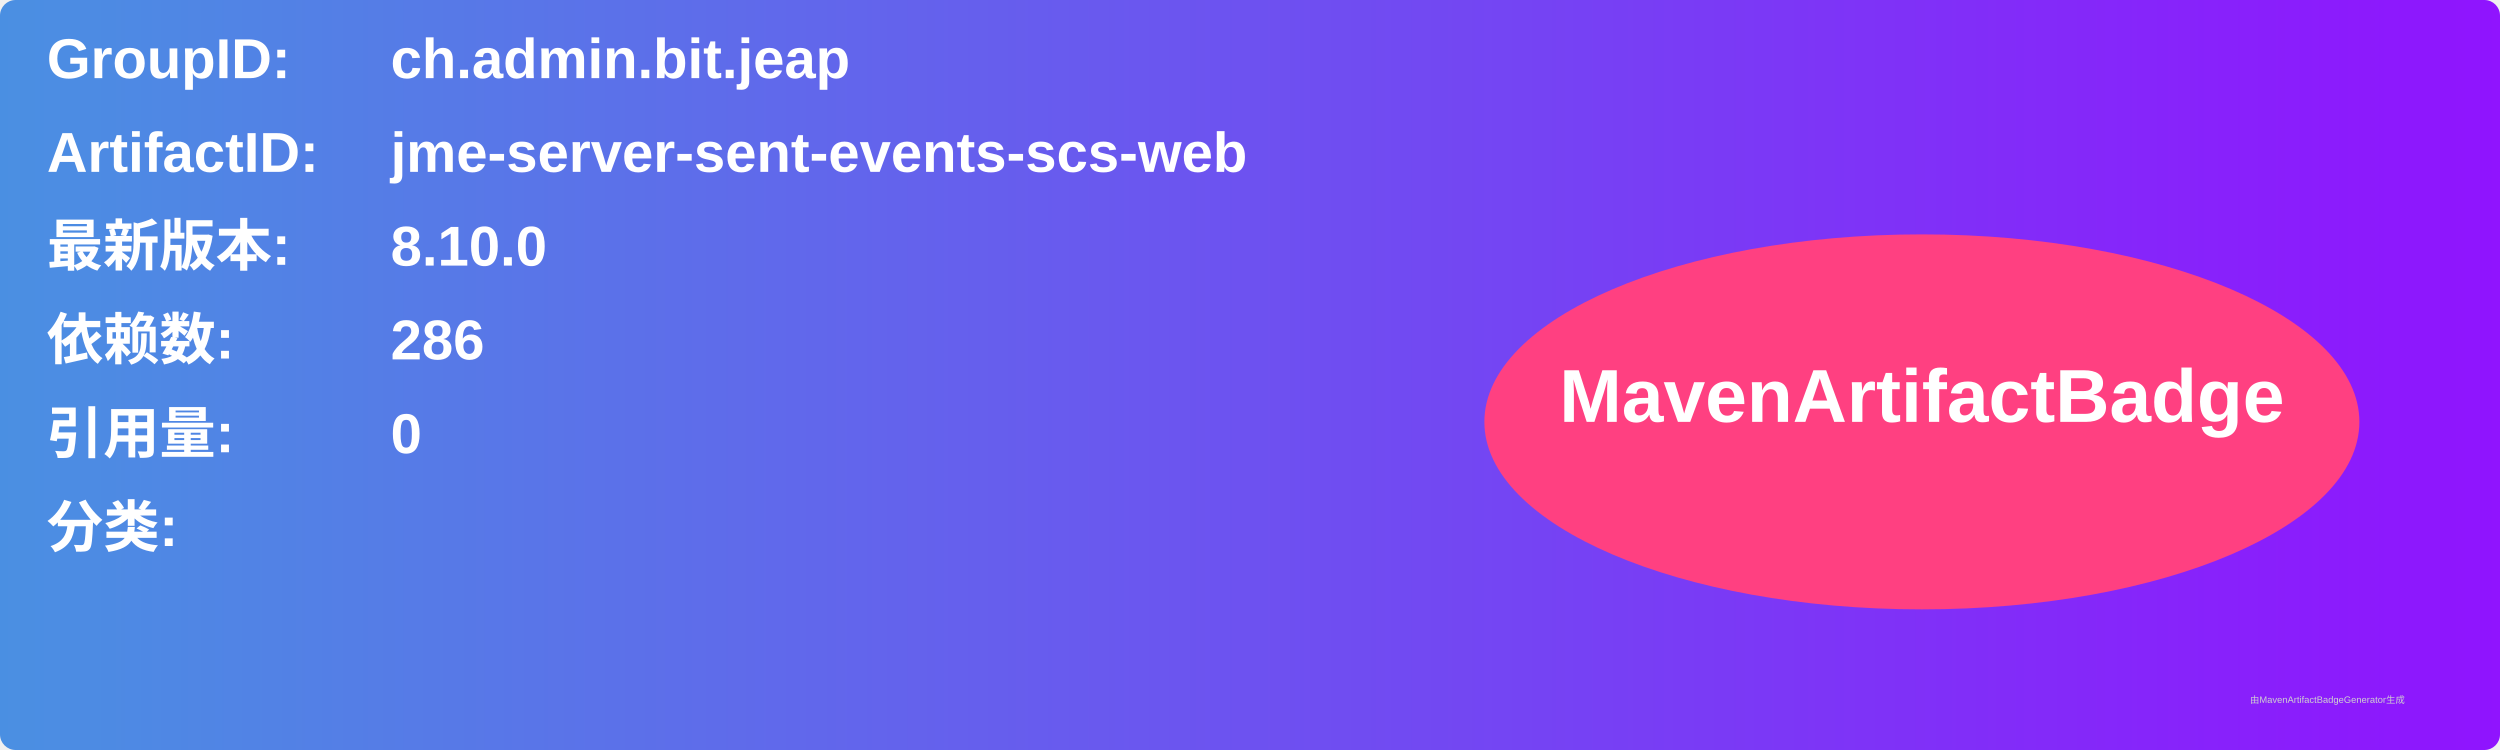
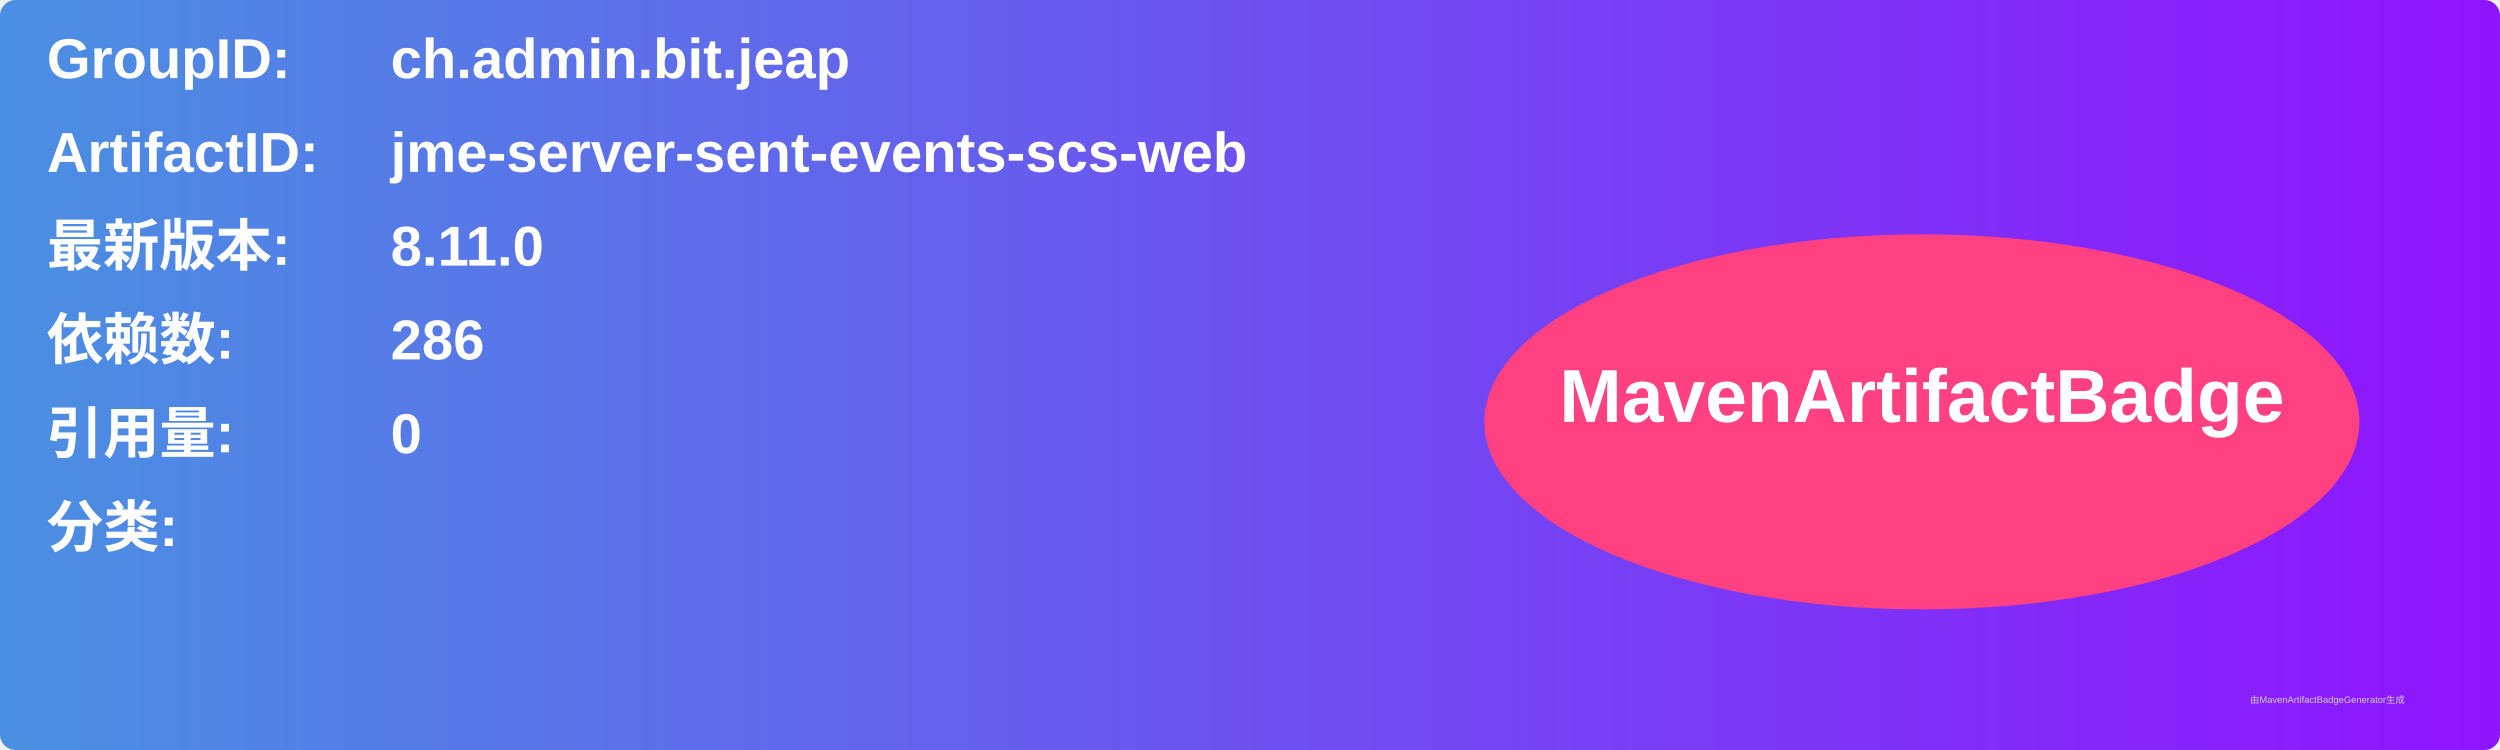
<svg xmlns="http://www.w3.org/2000/svg" width="800" height="240" viewBox="0 0 800 240">
  <linearGradient id="grad" x1="0%" y1="0%" x2="100%" y2="0%">
    <stop offset="0%" stop-color="#4a90e2" />
    <stop offset="100%" stop-color="#9013fe" />
  </linearGradient>
  <rect width="100%" height="100%" rx="5" ry="5" fill="url(#grad)" />
  <g transform="translate(15, 15)">
    <text x="0" y="10" font-family="Arial" font-size="18" fill="white" font-weight="bold" width="260">GroupID:</text>
    <text x="110" y="10" font-family="Arial" font-size="18" fill="white" font-weight="bold" width="460">ch.admin.bit.jeap</text>
    <text x="0" y="40" font-family="Arial" font-size="18" fill="white" font-weight="bold" width="260">ArtifactID:</text>
    <text x="110" y="40" font-family="Arial" font-size="18" fill="white" font-weight="bold" width="460">jme-server-sent-events-scs-web</text>
    <text x="0" y="70" font-family="Arial" font-size="18" fill="white" font-weight="bold">最新版本:</text>
    <text x="110" y="70" font-family="Arial" font-size="18" fill="white" font-weight="bold">
-       <tspan font-weight="bold">8.10.0</tspan>
+       <tspan font-weight="bold">8.11.0</tspan>
    </text>
    <text x="0" y="100" font-family="Arial" font-size="18" fill="white" font-weight="bold">依赖数: </text>
    <text x="110" y="100" font-family="Arial" font-size="18" fill="white">
      <tspan font-weight="bold">286</tspan>
    </text>
    <text x="0" y="130" font-family="Arial" font-size="18" fill="white" font-weight="bold">引用量: </text>
    <text x="110" y="130" font-family="Arial" font-size="18" fill="white">
      <tspan font-weight="bold">0</tspan>
    </text>
    <text x="0" y="160" font-family="Arial" font-size="18" fill="white" font-weight="bold">分类:</text>
    <text x="10" y="190" font-family="Arial" font-size="10" fill="white">
      <tspan font-weight="bold" />
    </text>
    <ellipse cx="600" cy="120" rx="140" ry="60" fill="#ff4081" />
    <text x="600" y="120" text-anchor="middle" font-family="Arial" font-size="24" fill="white" font-weight="bold">MavenArtifactBadge</text>
  </g>
  <text x="720" y="225" font-family="Arial" font-size="3" fill="#d0d0d0">由MavenArtifactBadgeGenerator生成</text>
</svg>
